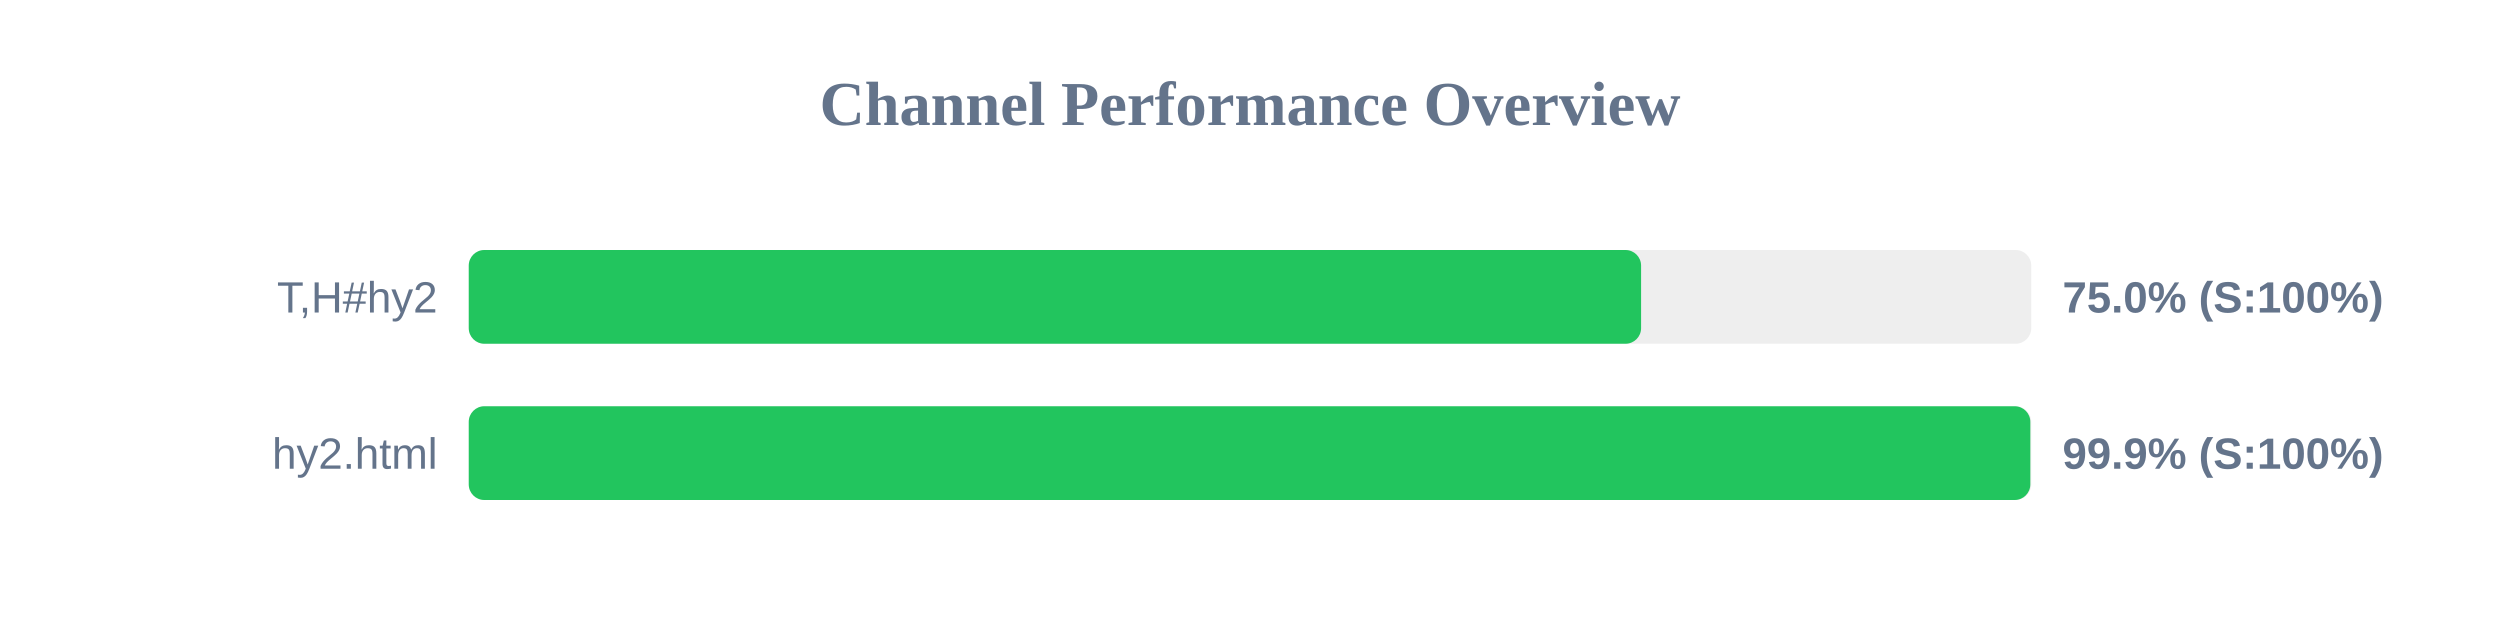
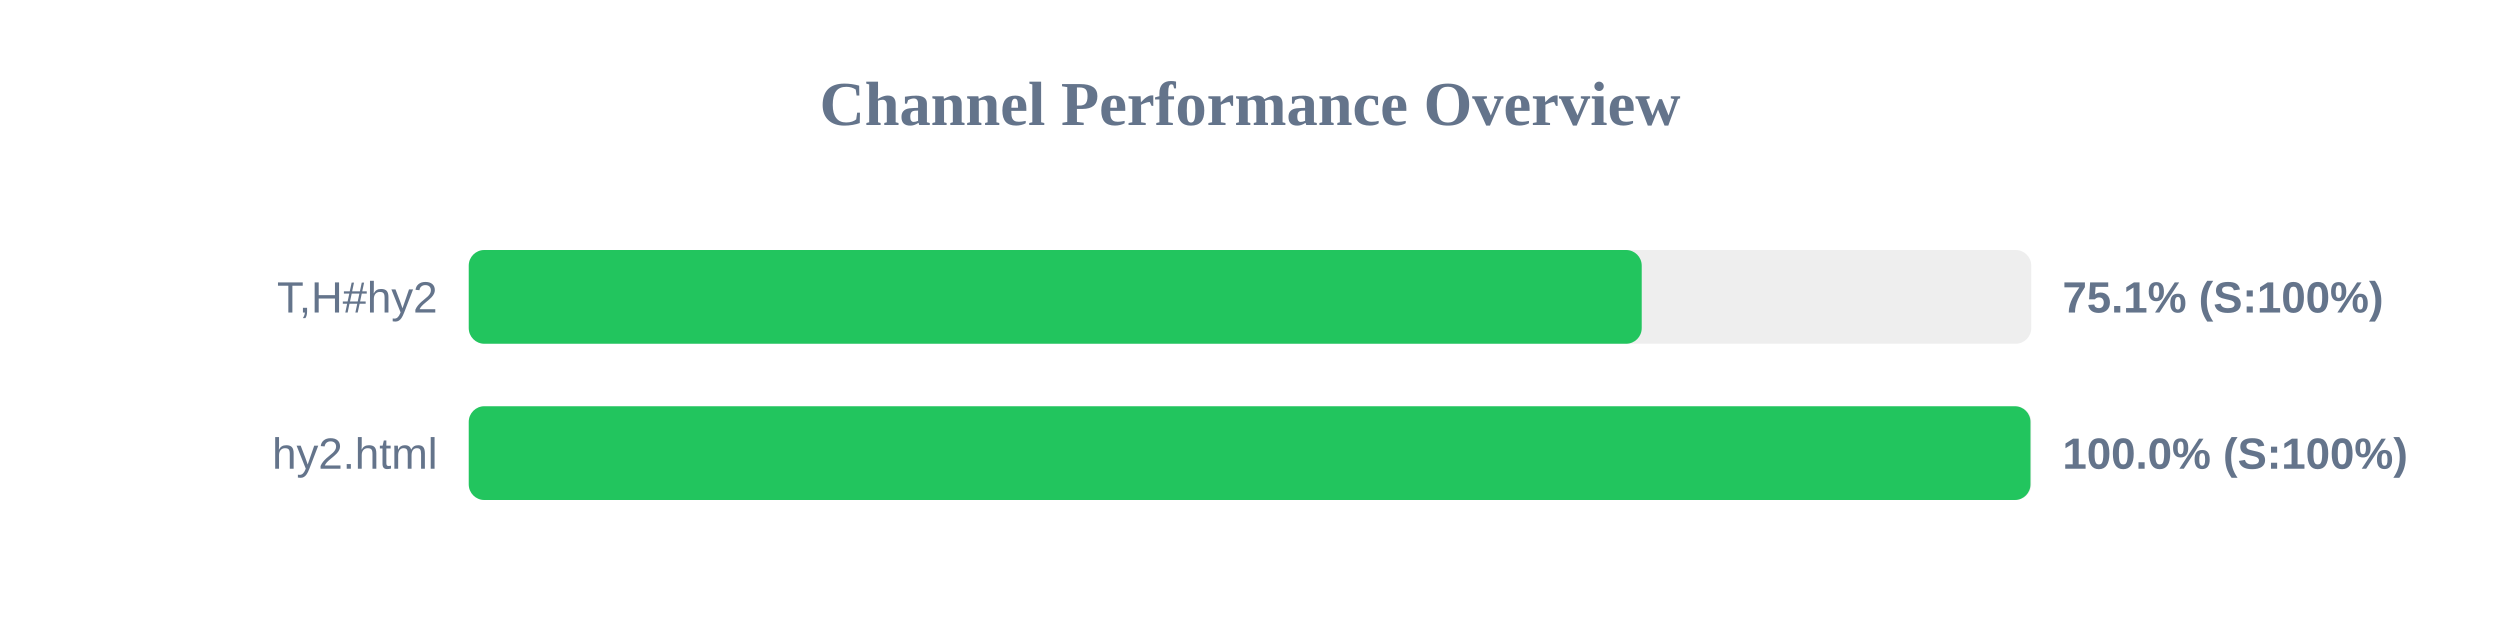
<svg xmlns="http://www.w3.org/2000/svg" width="800" height="200" version="1.1">
  <style>
        .row { font: 14px Arial; fill: #64748b; }
        .score { font: bold 14px Arial; fill: #64748b; }
    </style>
  <text x="400" y="40" text-anchor="middle" font-size="20px" font-weight="bold" fill="#64748b">Channel Performance Overview</text>
  <rect x="150" y="80" width="500" height="30" fill="#eee" rx="5" />
-   <rect x="150" y="80" width="375.15" height="30" fill="#22c55e" rx="5" />
+   <rect x="150" y="80" width="375.35" height="30" fill="#22c55e" rx="5" />
  <text x="140" y="100" text-anchor="end" class="row">T,H#hy2</text>
-   <text x="660" y="100" text-anchor="start" class="score">75.0% (S:100%)</text>
+   <text x="660" y="100" text-anchor="start" class="score">75.1% (S:100%)</text>
  <rect x="150" y="130" width="500" height="30" fill="#eee" rx="5" />
-   <rect x="150" y="130" width="499.7" height="30" fill="#22c55e" rx="5" />
+   <rect x="150" y="130" width="499.75" height="30" fill="#22c55e" rx="5" />
  <text x="140" y="150" text-anchor="end" class="row">hy2.html</text>
-   <text x="660" y="150" text-anchor="start" class="score">99.9% (S:100%)</text>
+   <text x="660" y="150" text-anchor="start" class="score">100.0% (S:100%)</text>
</svg>
